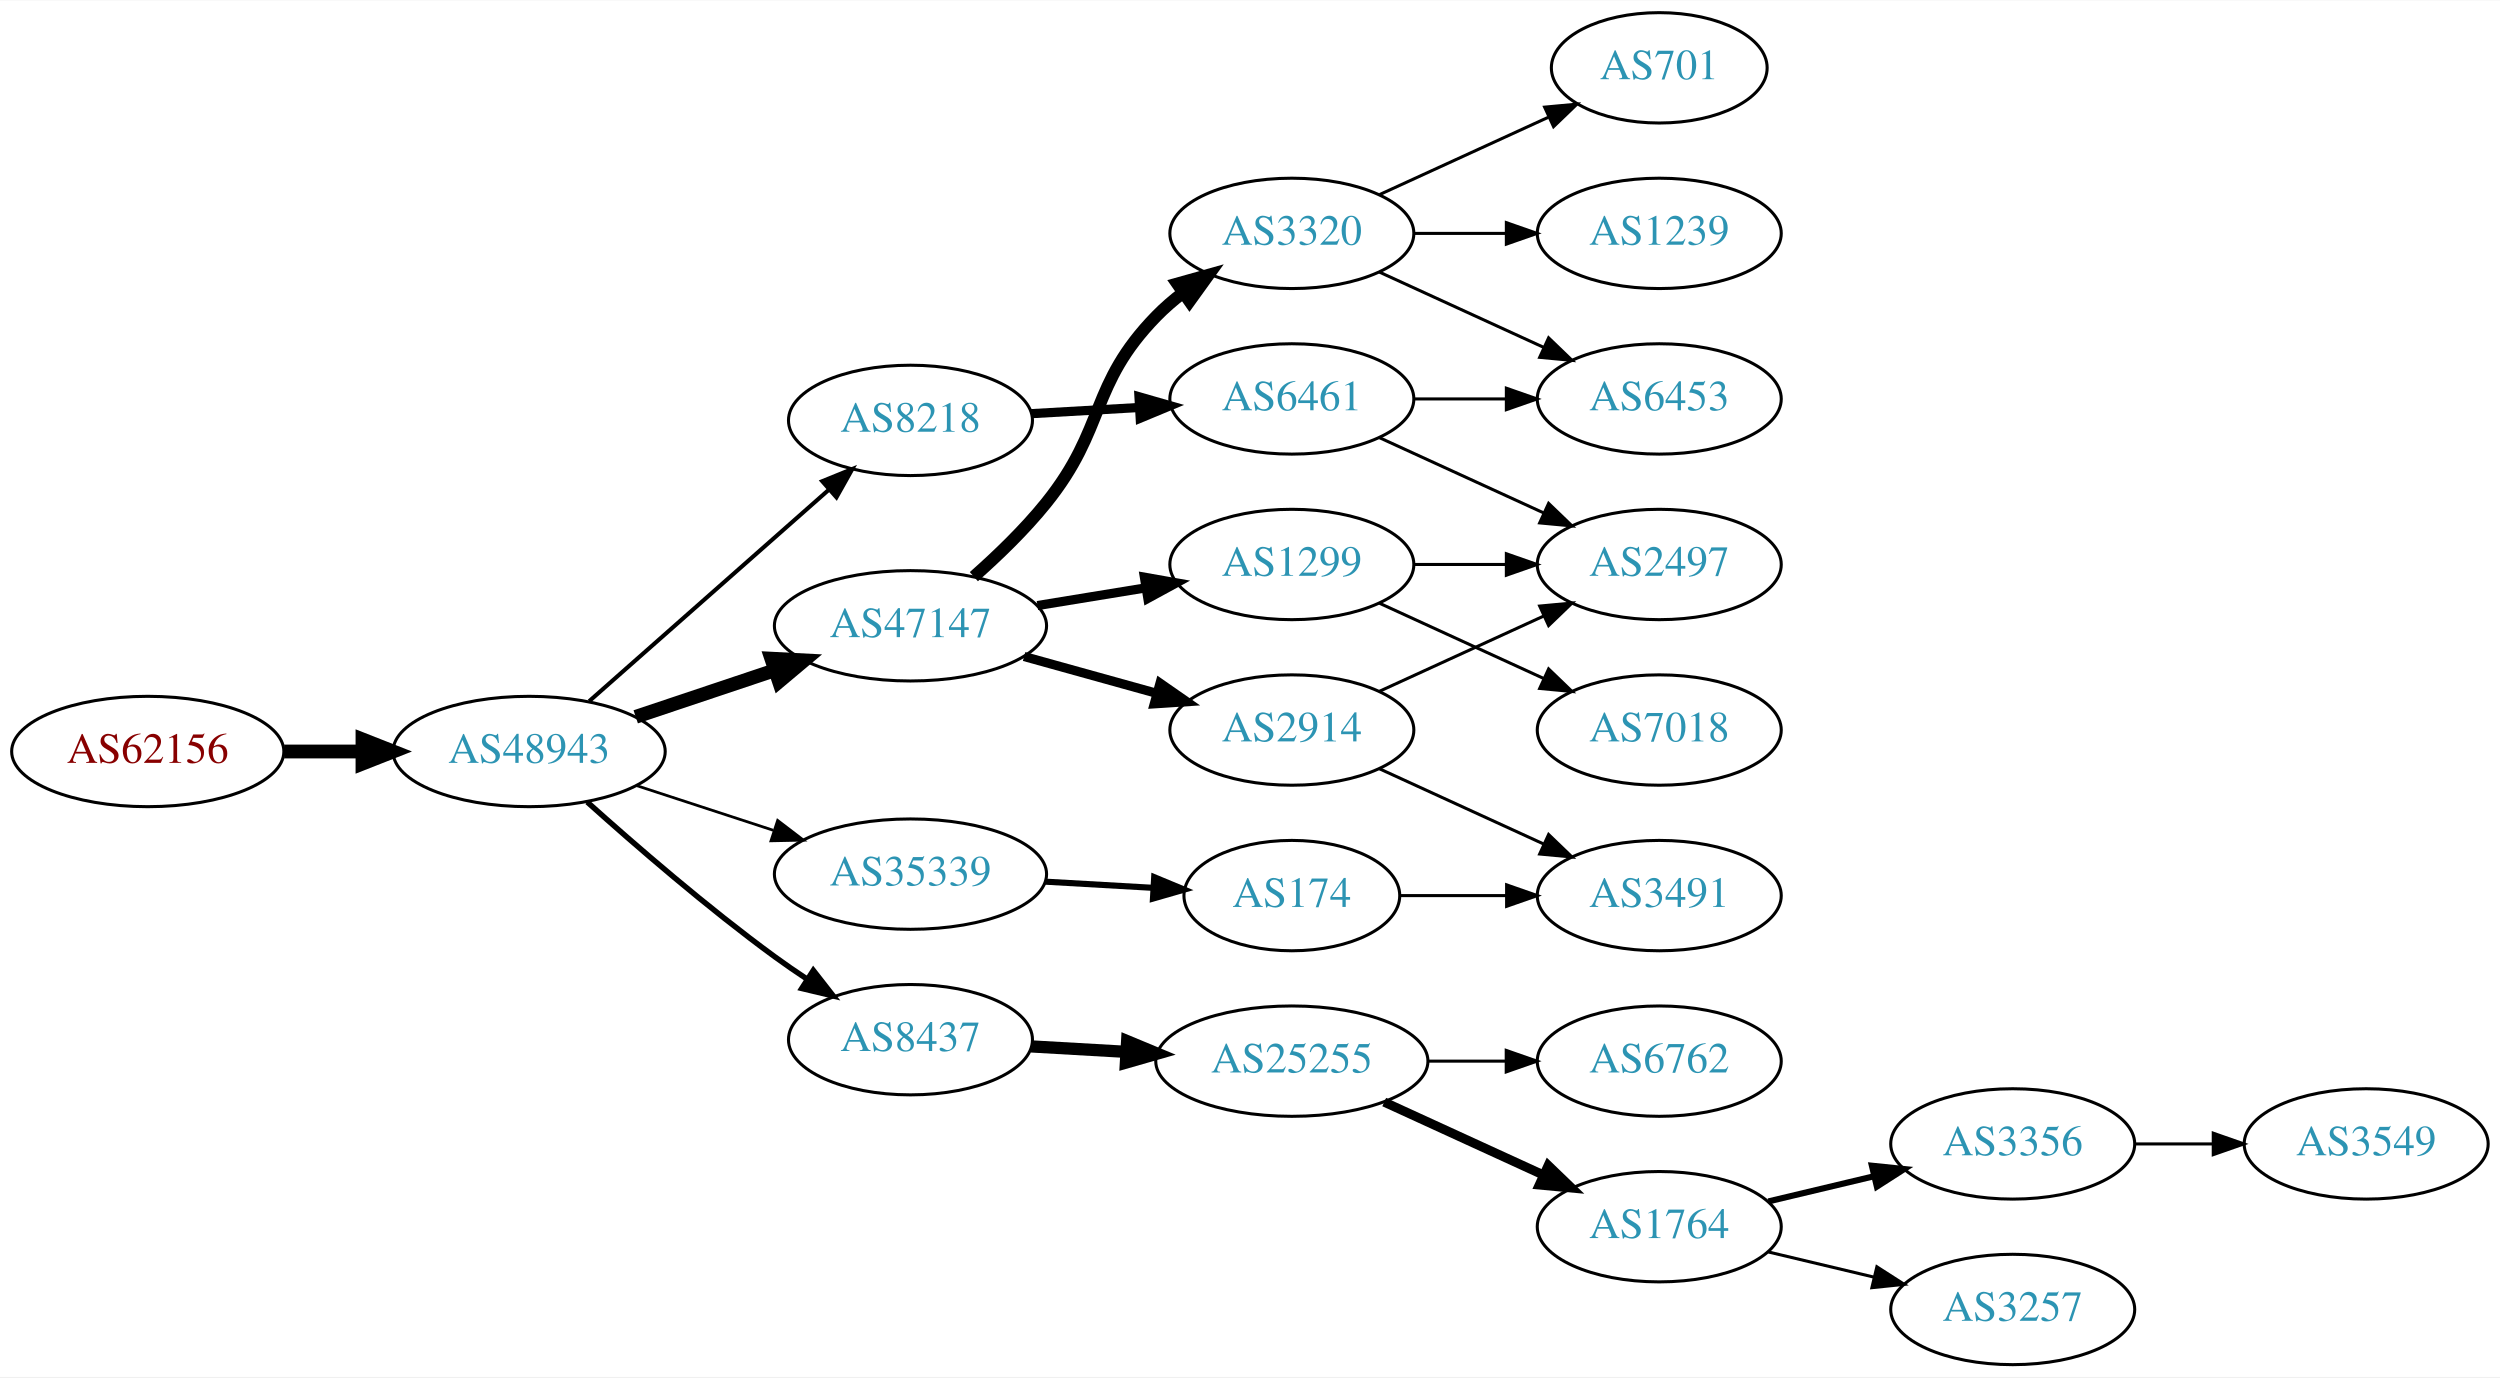
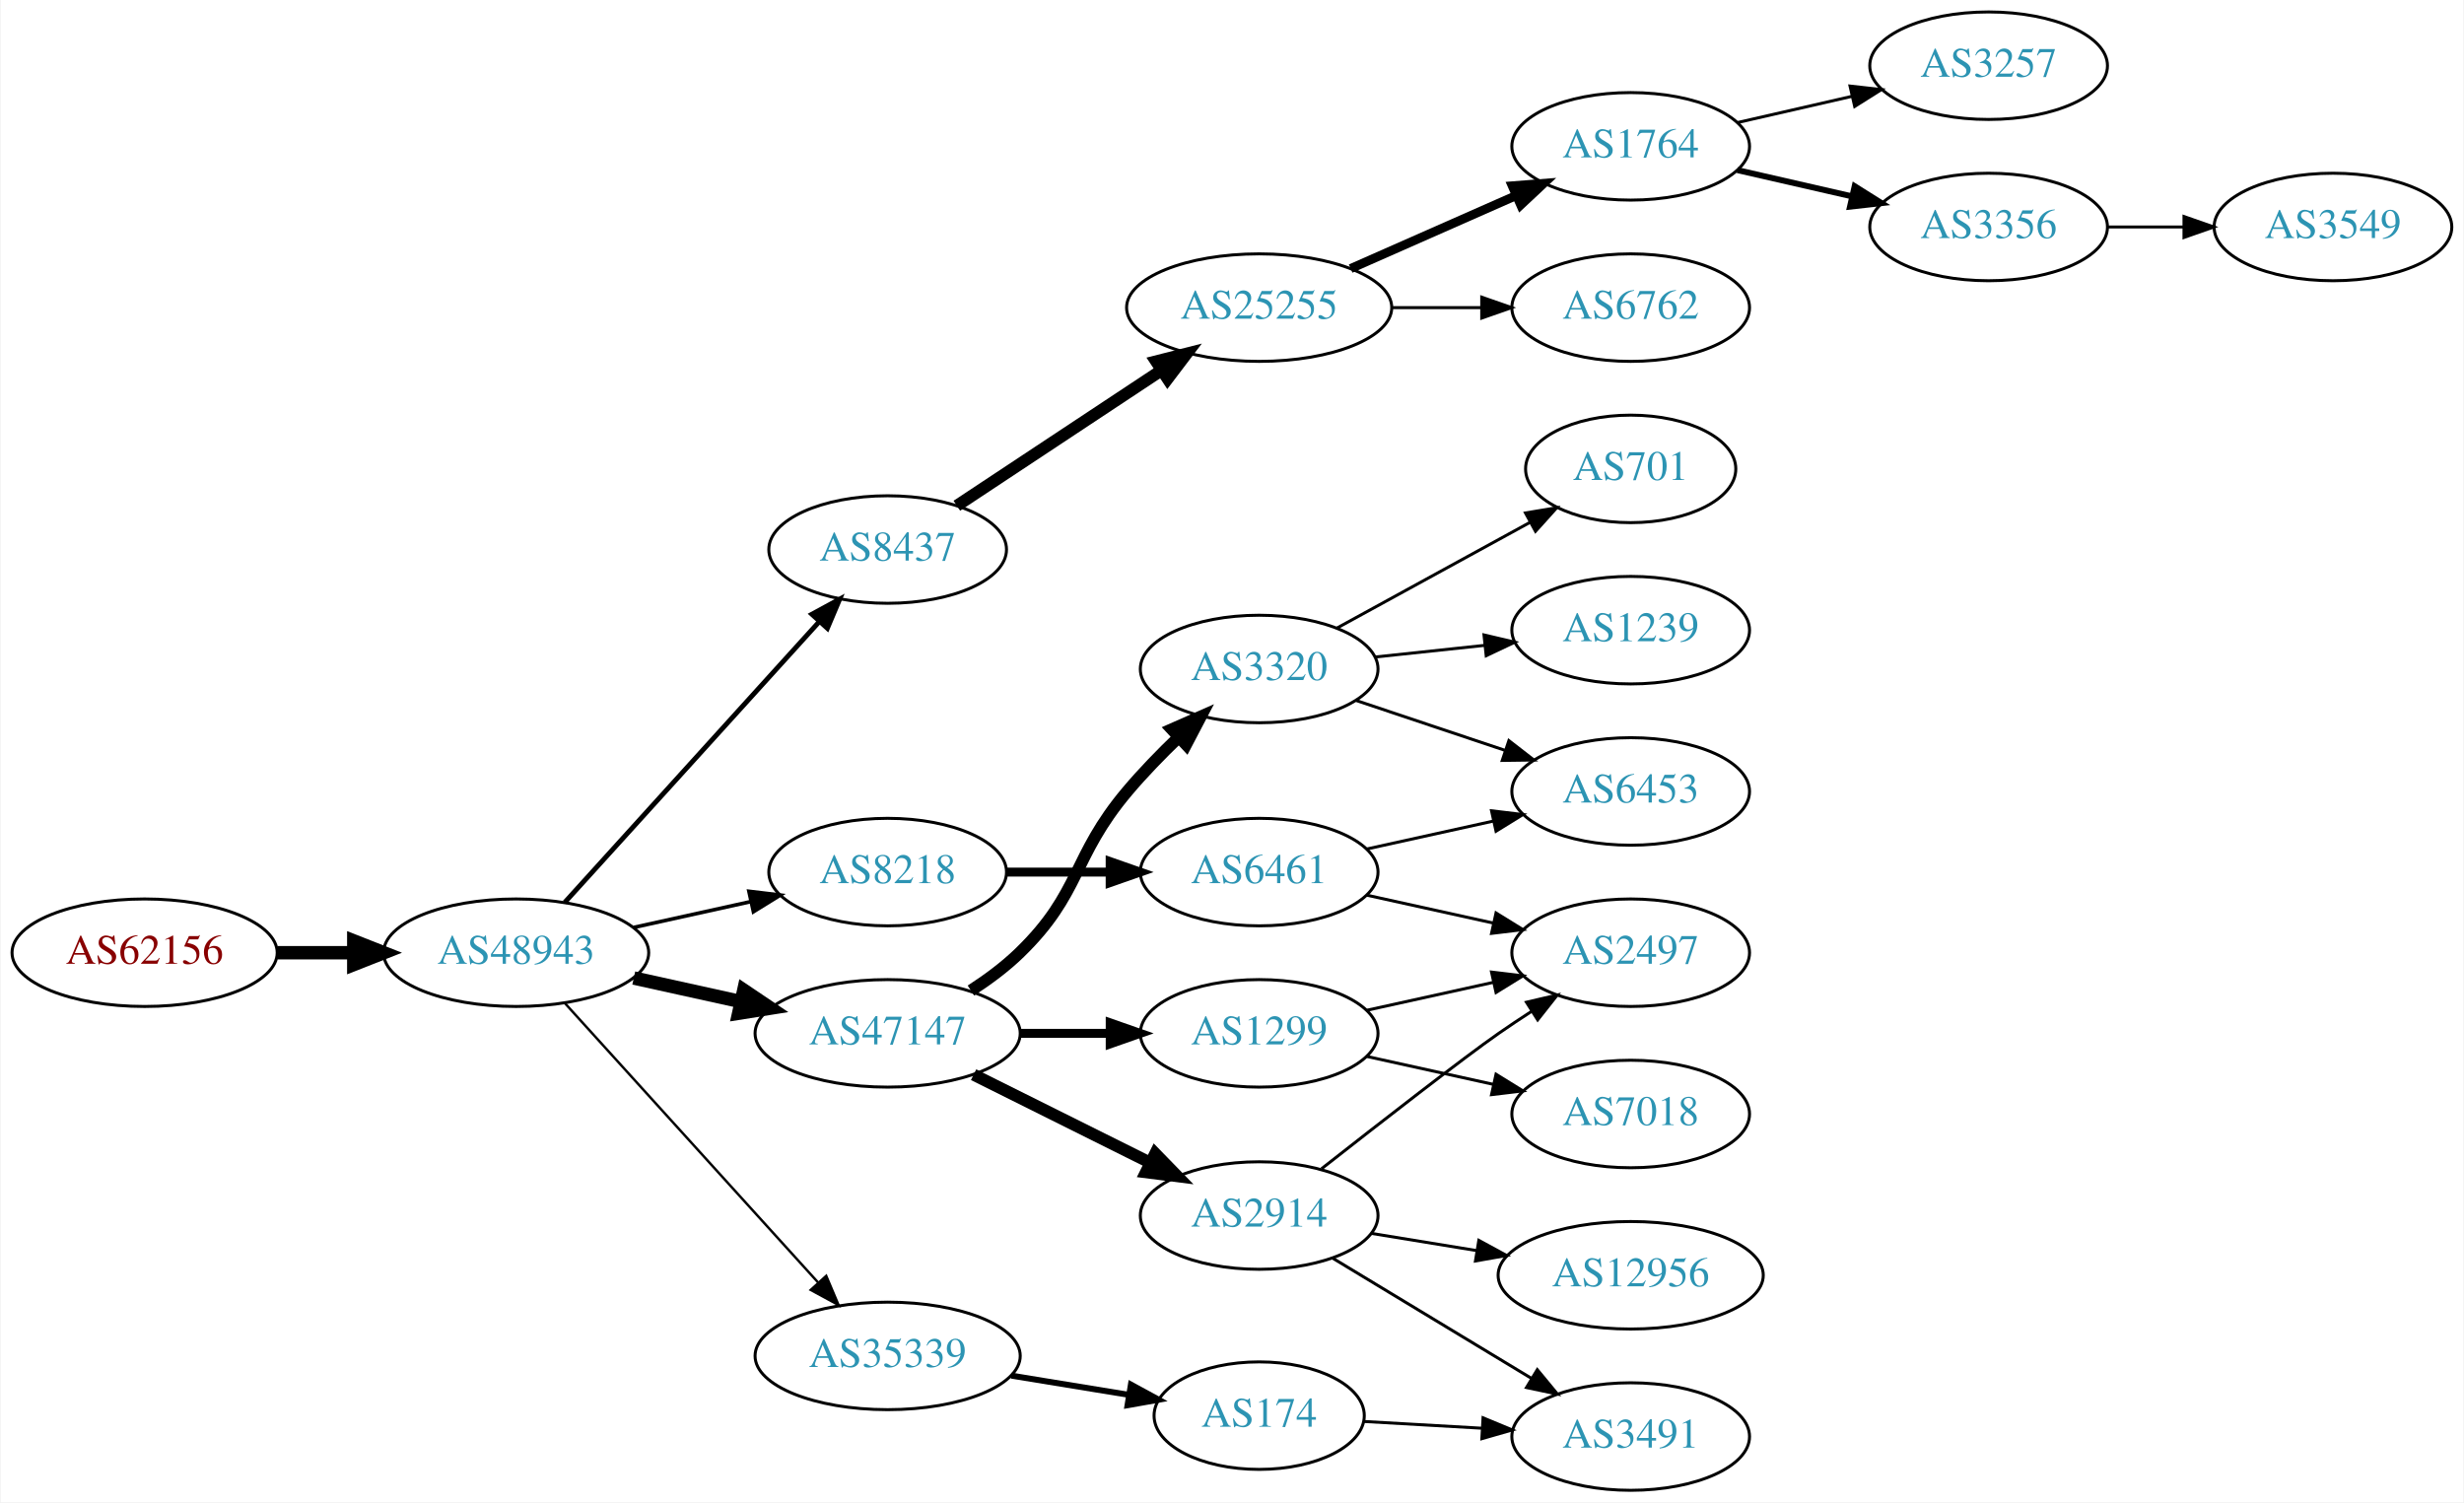
- <svg xmlns="http://www.w3.org/2000/svg" xmlns:xlink="http://www.w3.org/1999/xlink" width="815pt" height="449pt" viewBox="0.00 0.00 815.45 449.00">
-   <g id="graph0" class="graph" transform="scale(1 1) rotate(0) translate(4 445)">
-     <polygon fill="white" stroke="none" points="-4,4 -4,-445 811.448,-445 811.448,4 -4,4" />
+ <svg xmlns="http://www.w3.org/2000/svg" xmlns:xlink="http://www.w3.org/1999/xlink" width="825pt" height="503pt" viewBox="0.00 0.00 824.55 503.00">
+   <g id="graph0" class="graph" transform="scale(1 1) rotate(0) translate(4 499)">
+     <polygon fill="white" stroke="none" points="-4,4 -4,-499 820.547,-499 820.547,4 -4,4" />
    <g id="node1" class="node">
      <g id="a_node1">
        <a xlink:href="/asn/62156" xlink:title="AS62156 ~ HXS GmbH [AT]">
-           <ellipse fill="#ffffff" stroke="black" cx="44.196" cy="-200" rx="44.393" ry="18" />
-           <text text-anchor="middle" x="44.196" y="-196.3" font-family="Times,serif" font-size="14.00" fill="#880000">AS62156</text>
+           <ellipse fill="#ffffff" stroke="black" cx="44.196" cy="-180" rx="44.393" ry="18" />
+           <text text-anchor="middle" x="44.196" y="-176.3" font-family="Times,serif" font-size="14.00" fill="#880000">AS62156</text>
        </a>
      </g>
    </g>
    <g id="node2" class="node">
      <g id="a_node2">
        <a xlink:href="/asn/48943" xlink:title="AS48943 ~ KAPPER NETWORK-COMMUNICATIONS GmbH [AT]">
-           <ellipse fill="#ffffff" stroke="black" cx="168.588" cy="-200" rx="44.393" ry="18" />
-           <text text-anchor="middle" x="168.588" y="-196.3" font-family="Times,serif" font-size="14.00" fill="#2c94b3">AS48943</text>
+           <ellipse fill="#ffffff" stroke="black" cx="168.588" cy="-180" rx="44.393" ry="18" />
+           <text text-anchor="middle" x="168.588" y="-176.3" font-family="Times,serif" font-size="14.00" fill="#2c94b3">AS48943</text>
        </a>
      </g>
    </g>
    <g id="edge1" class="edge">
-       <path fill="none" stroke="black" stroke-width="4.5" d="M88.692,-200C96.898,-200 105.569,-200 114.041,-200" />
-       <polygon fill="black" stroke="black" stroke-width="4.5" points="114.233,-203.938 124.233,-200 114.233,-196.063 114.233,-203.938" />
+       <path fill="none" stroke="black" stroke-width="4.5" d="M88.692,-180C96.898,-180 105.569,-180 114.041,-180" />
+       <polygon fill="black" stroke="black" stroke-width="4.5" points="114.233,-183.938 124.233,-180 114.233,-176.063 114.233,-183.938" />
    </g>
    <g id="node3" class="node">
      <g id="a_node3">
-         <a xlink:href="/asn/47147" xlink:title="AS47147 ~ ANEXIA Internetdienstleistungs GmbH [AT]">
-           <ellipse fill="#ffffff" stroke="black" cx="292.98" cy="-241" rx="44.393" ry="18" />
-           <text text-anchor="middle" x="292.98" y="-237.3" font-family="Times,serif" font-size="14.00" fill="#2c94b3">AS47147</text>
+         <a xlink:href="/asn/8437" xlink:title="AS8437 ~ Hutchison Drei Austria GmbH [AT]">
+           <ellipse fill="#ffffff" stroke="black" cx="292.98" cy="-315" rx="39.794" ry="18" />
+           <text text-anchor="middle" x="292.98" y="-311.3" font-family="Times,serif" font-size="14.00" fill="#2c94b3">AS8437</text>
        </a>
      </g>
    </g>
    <g id="edge2" class="edge">
-       <path fill="none" stroke="black" stroke-width="4.5" d="M203.356,-211.312C217.403,-216.017 233.88,-221.537 248.791,-226.532" />
-       <polygon fill="black" stroke="black" stroke-width="4.5" points="247.59,-230.282 258.322,-229.725 250.091,-222.815 247.59,-230.282" />
+       <path fill="none" stroke="black" stroke-width="1.636" d="M184.842,-196.825C206.305,-220.499 245.536,-263.771 270.104,-290.87" />
+       <polygon fill="black" stroke="black" stroke-width="1.636" points="267.609,-293.329 276.919,-298.387 272.795,-288.628 267.609,-293.329" />
    </g>
    <g id="node4" class="node">
      <g id="a_node4">
-         <a xlink:href="/asn/8218" xlink:title="AS8218 ~ legacy Neotelecoms [FR]">
-           <ellipse fill="#ffffff" stroke="black" cx="292.98" cy="-308" rx="39.794" ry="18" />
-           <text text-anchor="middle" x="292.98" y="-304.3" font-family="Times,serif" font-size="14.00" fill="#2c94b3">AS8218</text>
+         <a xlink:href="/asn/47147" xlink:title="AS47147 ~ ANEXIA Internetdienstleistungs GmbH [AT]">
+           <ellipse fill="#ffffff" stroke="black" cx="292.98" cy="-153" rx="44.393" ry="18" />
+           <text text-anchor="middle" x="292.98" y="-149.3" font-family="Times,serif" font-size="14.00" fill="#2c94b3">AS47147</text>
        </a>
      </g>
    </g>
    <g id="edge3" class="edge">
-       <path fill="none" stroke="black" stroke-width="1.35" d="M188.177,-216.403C208.994,-234.772 242.87,-264.665 266.23,-285.278" />
-       <polygon fill="black" stroke="black" stroke-width="1.35" points="264.202,-288.156 274.016,-292.148 268.833,-282.907 264.202,-288.156" />
+       <path fill="none" stroke="black" stroke-width="4.5" d="M207.978,-171.531C219.37,-169.018 231.993,-166.233 243.917,-163.603" />
+       <polygon fill="black" stroke="black" stroke-width="4.5" points="244.81,-167.438 253.727,-161.439 243.113,-159.748 244.81,-167.438" />
    </g>
    <g id="node5" class="node">
      <g id="a_node5">
-         <a xlink:href="/asn/8437" xlink:title="AS8437 ~ Hutchison Drei Austria GmbH [AT]">
-           <ellipse fill="#ffffff" stroke="black" cx="292.98" cy="-106" rx="39.794" ry="18" />
-           <text text-anchor="middle" x="292.98" y="-102.3" font-family="Times,serif" font-size="14.00" fill="#2c94b3">AS8437</text>
+         <a xlink:href="/asn/8218" xlink:title="AS8218 ~ legacy Neotelecoms [FR]">
+           <ellipse fill="#ffffff" stroke="black" cx="292.98" cy="-207" rx="39.794" ry="18" />
+           <text text-anchor="middle" x="292.98" y="-203.3" font-family="Times,serif" font-size="14.00" fill="#2c94b3">AS8218</text>
        </a>
      </g>
    </g>
    <g id="edge4" class="edge">
-       <path fill="none" stroke="black" stroke-width="1.8" d="M187.542,-183.522C203.211,-169.46 226.817,-149.03 248.784,-133 252.16,-130.537 255.761,-128.063 259.389,-125.667" />
-       <polygon fill="black" stroke="black" stroke-width="1.8" points="261.289,-128.606 267.811,-120.256 257.506,-122.716 261.289,-128.606" />
+       <path fill="none" stroke="black" stroke-width="1.227" d="M207.978,-188.469C220.369,-191.202 234.216,-194.257 247.036,-197.085" />
+       <polygon fill="black" stroke="black" stroke-width="1.227" points="246.532,-200.558 257.051,-199.295 248.04,-193.722 246.532,-200.558" />
    </g>
    <g id="node6" class="node">
      <g id="a_node6">
        <a xlink:href="/asn/35339" xlink:title="AS35339 ~ AtNOC Clemens Zauner e.U. [AT]">
-           <ellipse fill="#ffffff" stroke="black" cx="292.98" cy="-160" rx="44.393" ry="18" />
-           <text text-anchor="middle" x="292.98" y="-156.3" font-family="Times,serif" font-size="14.00" fill="#2c94b3">AS35339</text>
+           <ellipse fill="#ffffff" stroke="black" cx="292.98" cy="-45" rx="44.393" ry="18" />
+           <text text-anchor="middle" x="292.98" y="-41.3" font-family="Times,serif" font-size="14.00" fill="#2c94b3">AS35339</text>
        </a>
      </g>
    </g>
    <g id="edge5" class="edge">
-       <path fill="none" stroke="black" stroke-width="0.9" d="M203.681,-188.858C217.474,-184.35 233.569,-179.09 248.211,-174.305" />
-       <polygon fill="black" stroke="black" stroke-width="0.9" points="249.652,-177.516 258.07,-171.082 247.478,-170.862 249.652,-177.516" />
+       <path fill="none" stroke="black" stroke-width="0.818" d="M184.842,-163.175C206.188,-139.63 245.11,-96.698 269.702,-69.574" />
+       <polygon fill="black" stroke="black" stroke-width="0.818" points="272.411,-71.796 276.535,-62.037 267.225,-67.095 272.411,-71.796" />
    </g>
    <g id="node7" class="node">
      <g id="a_node7">
+         <a xlink:href="/asn/25255" xlink:title="AS25255 ~ ==&gt; TELE2 AUSTRIA &lt;== [AT]">
+           <ellipse fill="#ffffff" stroke="black" cx="417.373" cy="-396" rx="44.393" ry="18" />
+           <text text-anchor="middle" x="417.373" y="-392.3" font-family="Times,serif" font-size="14.00" fill="#2c94b3">AS25255</text>
+         </a>
+       </g>
+     </g>
+     <g id="edge6" class="edge">
+       <path fill="none" stroke="black" stroke-width="4" d="M316.145,-329.668C335.277,-342.33 363.145,-360.774 384.641,-375" />
+       <polygon fill="black" stroke="black" stroke-width="4" points="382.853,-378.014 393.124,-380.614 386.717,-372.176 382.853,-378.014" />
+     </g>
+     <g id="node12" class="node">
+       <g id="a_node12">
+         <a xlink:href="/asn/2914" xlink:title="AS2914 ~ NTT America, Inc. [US]">
+           <ellipse fill="#ffffff" stroke="black" cx="417.373" cy="-92" rx="39.794" ry="18" />
+           <text text-anchor="middle" x="417.373" y="-88.3" font-family="Times,serif" font-size="14.00" fill="#2c94b3">AS2914</text>
+         </a>
+       </g>
+     </g>
+     <g id="edge11" class="edge">
+       <path fill="none" stroke="black" stroke-width="4" d="M321.753,-139.158C339.25,-130.438 362.006,-119.096 380.817,-109.721" />
+       <polygon fill="black" stroke="black" stroke-width="4" points="382.58,-112.753 389.968,-105.16 379.457,-106.488 382.58,-112.753" />
+     </g>
+     <g id="node13" class="node">
+       <g id="a_node13">
        <a xlink:href="/asn/1299" xlink:title="AS1299 ~ Telia Carrier [EU]">
-           <ellipse fill="#ffffff" stroke="black" cx="417.373" cy="-261" rx="39.794" ry="18" />
-           <text text-anchor="middle" x="417.373" y="-257.3" font-family="Times,serif" font-size="14.00" fill="#2c94b3">AS1299</text>
-         </a>
-       </g>
-     </g>
-     <g id="edge6" class="edge">
-       <path fill="none" stroke="black" stroke-width="3" d="M334.395,-247.604C345.705,-249.452 358.088,-251.476 369.727,-253.378" />
-       <polygon fill="black" stroke="black" stroke-width="3" points="369.283,-256.852 379.717,-255.01 370.412,-249.943 369.283,-256.852" />
+           <ellipse fill="#ffffff" stroke="black" cx="417.373" cy="-153" rx="39.794" ry="18" />
+           <text text-anchor="middle" x="417.373" y="-149.3" font-family="Times,serif" font-size="14.00" fill="#2c94b3">AS1299</text>
+         </a>
+       </g>
+     </g>
+     <g id="edge12" class="edge">
+       <path fill="none" stroke="black" stroke-width="3" d="M337.476,-153C347.165,-153 357.502,-153 367.394,-153" />
+       <polygon fill="black" stroke="black" stroke-width="3" points="367.497,-156.5 377.497,-153 367.497,-149.5 367.497,-156.5" />
+     </g>
+     <g id="node14" class="node">
+       <g id="a_node14">
+         <a xlink:href="/asn/3320" xlink:title="AS3320 ~ DTAG [DE]">
+           <ellipse fill="#ffffff" stroke="black" cx="417.373" cy="-275" rx="39.794" ry="18" />
+           <text text-anchor="middle" x="417.373" y="-271.3" font-family="Times,serif" font-size="14.00" fill="#2c94b3">AS3320</text>
+         </a>
+       </g>
+     </g>
+     <g id="edge13" class="edge">
+       <path fill="none" stroke="black" stroke-width="4" d="M320.864,-167.329C326.589,-171.036 332.355,-175.318 337.176,-180 357.87,-200.094 354.6,-211.934 373.176,-234 378.42,-240.229 384.526,-246.505 390.466,-252.211" />
+       <polygon fill="black" stroke="black" stroke-width="4" points="388.128,-254.817 397.825,-259.085 392.907,-249.701 388.128,-254.817" />
+     </g>
+     <g id="node15" class="node">
+       <g id="a_node15">
+         <a xlink:href="/asn/6461" xlink:title="AS6461 ~ Zayo Bandwidth [US]">
+           <ellipse fill="#ffffff" stroke="black" cx="417.373" cy="-207" rx="39.794" ry="18" />
+           <text text-anchor="middle" x="417.373" y="-203.3" font-family="Times,serif" font-size="14.00" fill="#2c94b3">AS6461</text>
+         </a>
+       </g>
+     </g>
+     <g id="edge14" class="edge">
+       <path fill="none" stroke="black" stroke-width="3" d="M332.706,-207C343.644,-207 355.695,-207 367.161,-207" />
+       <polygon fill="black" stroke="black" stroke-width="3" points="367.479,-210.5 377.479,-207 367.479,-203.5 367.479,-210.5" />
+     </g>
+     <g id="node21" class="node">
+       <g id="a_node21">
+         <a xlink:href="/asn/174" xlink:title="AS174 ~ Cogent Communications [US]">
+           <ellipse fill="#ffffff" stroke="black" cx="417.373" cy="-25" rx="35.194" ry="18" />
+           <text text-anchor="middle" x="417.373" y="-21.3" font-family="Times,serif" font-size="14.00" fill="#2c94b3">AS174</text>
+         </a>
+       </g>
+     </g>
+     <g id="edge22" class="edge">
+       <path fill="none" stroke="black" stroke-width="2" d="M334.395,-38.396C347.032,-36.331 361.01,-34.047 373.791,-31.958" />
+       <polygon fill="black" stroke="black" stroke-width="2" points="374.431,-35.4 383.736,-30.333 373.302,-28.492 374.431,-35.4" />
    </g>
    <g id="node8" class="node">
      <g id="a_node8">
-         <a xlink:href="/asn/2914" xlink:title="AS2914 ~ NTT America, Inc. [US]">
-           <ellipse fill="#ffffff" stroke="black" cx="417.373" cy="-207" rx="39.794" ry="18" />
-           <text text-anchor="middle" x="417.373" y="-203.3" font-family="Times,serif" font-size="14.00" fill="#2c94b3">AS2914</text>
+         <a xlink:href="/asn/1764" xlink:title="AS1764 ~ NEXTLAYER-AS [AT]">
+           <ellipse fill="#ffffff" stroke="black" cx="541.765" cy="-450" rx="39.794" ry="18" />
+           <text text-anchor="middle" x="541.765" y="-446.3" font-family="Times,serif" font-size="14.00" fill="#2c94b3">AS1764</text>
        </a>
      </g>
    </g>
    <g id="edge7" class="edge">
-       <path fill="none" stroke="black" stroke-width="3" d="M330.04,-230.983C343.544,-227.231 359.025,-222.931 373.115,-219.017" />
-       <polygon fill="black" stroke="black" stroke-width="3" points="374.382,-222.298 383.08,-216.249 372.508,-215.553 374.382,-222.298" />
+       <path fill="none" stroke="black" stroke-width="3" d="M448,-409.072C464.595,-416.393 485.454,-425.597 503.188,-433.421" />
+       <polygon fill="black" stroke="black" stroke-width="3" points="502.109,-436.77 512.671,-437.605 504.935,-430.366 502.109,-436.77" />
    </g>
    <g id="node9" class="node">
      <g id="a_node9">
-         <a xlink:href="/asn/3320" xlink:title="AS3320 ~ DTAG [DE]">
-           <ellipse fill="#ffffff" stroke="black" cx="417.373" cy="-369" rx="39.794" ry="18" />
-           <text text-anchor="middle" x="417.373" y="-365.3" font-family="Times,serif" font-size="14.00" fill="#2c94b3">AS3320</text>
+         <a xlink:href="/asn/6762" xlink:title="AS6762 ~ TELECOM ITALIA SPARKLE S.p.A. [IT]">
+           <ellipse fill="#ffffff" stroke="black" cx="541.765" cy="-396" rx="39.794" ry="18" />
+           <text text-anchor="middle" x="541.765" y="-392.3" font-family="Times,serif" font-size="14.00" fill="#2c94b3">AS6762</text>
        </a>
      </g>
    </g>
    <g id="edge8" class="edge">
-       <path fill="none" stroke="black" stroke-width="4" d="M313.653,-257.032C321.478,-263.944 330.249,-272.406 337.176,-281 356.934,-305.508 351.202,-319.458 373.176,-342 375.8,-344.691 378.743,-347.233 381.827,-349.601" />
-       <polygon fill="black" stroke="black" stroke-width="4" points="379.995,-352.591 390.198,-355.446 384.003,-346.851 379.995,-352.591" />
+       <path fill="none" stroke="black" d="M461.868,-396C471.557,-396 481.894,-396 491.787,-396" />
+       <polygon fill="black" stroke="black" points="491.889,-399.5 501.889,-396 491.889,-392.5 491.889,-399.5" />
    </g>
    <g id="node10" class="node">
      <g id="a_node10">
-         <a xlink:href="/asn/6461" xlink:title="AS6461 ~ Zayo Bandwidth [US]">
-           <ellipse fill="#ffffff" stroke="black" cx="417.373" cy="-315" rx="39.794" ry="18" />
-           <text text-anchor="middle" x="417.373" y="-311.3" font-family="Times,serif" font-size="14.00" fill="#2c94b3">AS6461</text>
+         <a xlink:href="/asn/3257" xlink:title="AS3257 ~ GTT [DE]">
+           <ellipse fill="#ffffff" stroke="black" cx="661.607" cy="-477" rx="39.794" ry="18" />
+           <text text-anchor="middle" x="661.607" y="-473.3" font-family="Times,serif" font-size="14.00" fill="#2c94b3">AS3257</text>
        </a>
      </g>
    </g>
    <g id="edge9" class="edge">
-       <path fill="none" stroke="black" stroke-width="3" d="M332.37,-310.196C343.54,-310.834 355.892,-311.541 367.61,-312.211" />
-       <polygon fill="black" stroke="black" stroke-width="3" points="367.515,-315.711 377.698,-312.788 367.914,-308.723 367.515,-315.711" />
+       <path fill="none" stroke="black" d="M577.484,-457.955C589.484,-460.704 603.105,-463.825 615.797,-466.733" />
+       <polygon fill="black" stroke="black" points="615.2,-470.187 625.729,-469.009 616.763,-463.364 615.2,-470.187" />
    </g>
    <g id="node11" class="node">
      <g id="a_node11">
-         <a xlink:href="/asn/25255" xlink:title="AS25255 ~ ==&gt; TELE2 AUSTRIA &lt;== [AT]">
-           <ellipse fill="#ffffff" stroke="black" cx="417.373" cy="-99" rx="44.393" ry="18" />
-           <text text-anchor="middle" x="417.373" y="-95.3" font-family="Times,serif" font-size="14.00" fill="#2c94b3">AS25255</text>
+         <a xlink:href="/asn/3356" xlink:title="AS3356 ~ Level 3 Parent, LLC [US]">
+           <ellipse fill="#ffffff" stroke="black" cx="661.607" cy="-423" rx="39.794" ry="18" />
+           <text text-anchor="middle" x="661.607" y="-419.3" font-family="Times,serif" font-size="14.00" fill="#2c94b3">AS3356</text>
        </a>
      </g>
    </g>
    <g id="edge10" class="edge">
-       <path fill="none" stroke="black" stroke-width="4" d="M332.37,-103.804C342.15,-103.245 352.836,-102.634 363.209,-102.041" />
-       <polygon fill="black" stroke="black" stroke-width="4" points="363.649,-105.521 373.433,-101.456 363.249,-98.533 363.649,-105.521" />
+       <path fill="none" stroke="black" stroke-width="2" d="M577.484,-442.045C589.484,-439.296 603.105,-436.175 615.797,-433.267" />
+       <polygon fill="black" stroke="black" stroke-width="2" points="616.763,-436.636 625.729,-430.991 615.2,-429.813 616.763,-436.636" />
+     </g>
+     <g id="node22" class="node">
+       <g id="a_node22">
+         <a xlink:href="/asn/3549" xlink:title="AS3549 ~ Level 3 Parent, LLC [US]">
+           <ellipse fill="#ffffff" stroke="black" cx="776.9" cy="-423" rx="39.794" ry="18" />
+           <text text-anchor="middle" x="776.9" y="-419.3" font-family="Times,serif" font-size="14.00" fill="#2c94b3">AS3549</text>
+         </a>
+       </g>
+     </g>
+     <g id="edge23" class="edge">
+       <path fill="none" stroke="black" d="M701.279,-423C709.482,-423 718.246,-423 726.779,-423" />
+       <polygon fill="black" stroke="black" points="727.018,-426.5 737.018,-423 727.018,-419.5 727.018,-426.5" />
+     </g>
+     <g id="node17" class="node">
+       <g id="a_node17">
+         <a xlink:href="/asn/2497" xlink:title="AS2497 ~ Internet Initiative Japan Inc. [JP]">
+           <ellipse fill="#ffffff" stroke="black" cx="541.765" cy="-180" rx="39.794" ry="18" />
+           <text text-anchor="middle" x="541.765" y="-176.3" font-family="Times,serif" font-size="14.00" fill="#2c94b3">AS2497</text>
+         </a>
+       </g>
+     </g>
+     <g id="edge26" class="edge">
+       <path fill="none" stroke="black" d="M438.257,-107.672C457.731,-122.954 486.097,-145.025 497.569,-153 501.081,-155.442 504.809,-157.925 508.545,-160.347" />
+       <polygon fill="black" stroke="black" points="506.863,-163.425 517.179,-165.837 510.619,-157.518 506.863,-163.425" />
+     </g>
+     <g id="node23" class="node">
+       <g id="a_node23">
+         <a xlink:href="/asn/3491" xlink:title="AS3491 ~ PCCW Global, Inc. [US]">
+           <ellipse fill="#ffffff" stroke="black" cx="541.765" cy="-18" rx="39.794" ry="18" />
+           <text text-anchor="middle" x="541.765" y="-14.3" font-family="Times,serif" font-size="14.00" fill="#2c94b3">AS3491</text>
+         </a>
+       </g>
+     </g>
+     <g id="edge24" class="edge">
+       <path fill="none" stroke="black" d="M441.971,-77.732C460.935,-66.266 487.763,-50.045 508.678,-37.4" />
+       <polygon fill="black" stroke="black" points="510.492,-40.393 517.239,-32.224 506.87,-34.403 510.492,-40.393" />
+     </g>
+     <g id="node24" class="node">
+       <g id="a_node24">
+         <a xlink:href="/asn/12956" xlink:title="AS12956 ~ TELXIUS [ES]">
+           <ellipse fill="#ffffff" stroke="black" cx="541.765" cy="-72" rx="44.393" ry="18" />
+           <text text-anchor="middle" x="541.765" y="-68.3" font-family="Times,serif" font-size="14.00" fill="#2c94b3">AS12956</text>
+         </a>
+       </g>
+     </g>
+     <g id="edge25" class="edge">
+       <path fill="none" stroke="black" d="M455.094,-85.999C466.095,-84.202 478.359,-82.198 490.092,-80.28" />
+       <polygon fill="black" stroke="black" points="490.915,-83.692 500.22,-78.625 489.786,-76.784 490.915,-83.692" />
    </g>
    <g id="node16" class="node">
      <g id="a_node16">
-         <a xlink:href="/asn/174" xlink:title="AS174 ~ Cogent Communications [US]">
-           <ellipse fill="#ffffff" stroke="black" cx="417.373" cy="-153" rx="35.194" ry="18" />
-           <text text-anchor="middle" x="417.373" y="-149.3" font-family="Times,serif" font-size="14.00" fill="#2c94b3">AS174</text>
+         <a xlink:href="/asn/7018" xlink:title="AS7018 ~ AT&amp;T Services, Inc. [US]">
+           <ellipse fill="#ffffff" stroke="black" cx="541.765" cy="-126" rx="39.794" ry="18" />
+           <text text-anchor="middle" x="541.765" y="-122.3" font-family="Times,serif" font-size="14.00" fill="#2c94b3">AS7018</text>
        </a>
      </g>
    </g>
    <g id="edge15" class="edge">
-       <path fill="none" stroke="black" stroke-width="2" d="M336.787,-157.552C348.187,-156.9 360.526,-156.194 372.007,-155.537" />
-       <polygon fill="black" stroke="black" stroke-width="2" points="372.475,-159.016 382.259,-154.951 372.076,-152.028 372.475,-159.016" />
-     </g>
-     <g id="node14" class="node">
-       <g id="a_node14">
-         <a xlink:href="/asn/2497" xlink:title="AS2497 ~ Internet Initiative Japan Inc. [JP]">
-           <ellipse fill="#ffffff" stroke="black" cx="537.215" cy="-261" rx="39.794" ry="18" />
-           <text text-anchor="middle" x="537.215" y="-257.3" font-family="Times,serif" font-size="14.00" fill="#2c94b3">AS2497</text>
-         </a>
-       </g>
-     </g>
-     <g id="edge22" class="edge">
-       <path fill="none" stroke="black" d="M457.285,-261C466.839,-261 477.188,-261 487.151,-261" />
-       <polygon fill="black" stroke="black" points="487.343,-264.5 497.343,-261 487.343,-257.5 487.343,-264.5" />
-     </g>
-     <g id="node23" class="node">
-       <g id="a_node23">
-         <a xlink:href="/asn/7018" xlink:title="AS7018 ~ AT&amp;T Services, Inc. [US]">
-           <ellipse fill="#ffffff" stroke="black" cx="537.215" cy="-207" rx="39.794" ry="18" />
-           <text text-anchor="middle" x="537.215" y="-203.3" font-family="Times,serif" font-size="14.00" fill="#2c94b3">AS7018</text>
-         </a>
-       </g>
-     </g>
-     <g id="edge23" class="edge">
-       <path fill="none" stroke="black" d="M446.001,-248.339C461.958,-241.027 482.229,-231.739 499.512,-223.819" />
-       <polygon fill="black" stroke="black" points="501.126,-226.929 508.759,-219.581 498.21,-220.565 501.126,-226.929" />
-     </g>
-     <g id="edge13" class="edge">
-       <path fill="none" stroke="black" d="M446.001,-219.661C461.958,-226.973 482.229,-236.261 499.512,-244.181" />
-       <polygon fill="black" stroke="black" points="498.21,-247.435 508.759,-248.419 501.126,-241.071 498.21,-247.435" />
-     </g>
-     <g id="node15" class="node">
-       <g id="a_node15">
-         <a xlink:href="/asn/3491" xlink:title="AS3491 ~ PCCW Global, Inc. [US]">
-           <ellipse fill="#ffffff" stroke="black" cx="537.215" cy="-153" rx="39.794" ry="18" />
-           <text text-anchor="middle" x="537.215" y="-149.3" font-family="Times,serif" font-size="14.00" fill="#2c94b3">AS3491</text>
-         </a>
-       </g>
-     </g>
-     <g id="edge14" class="edge">
-       <path fill="none" stroke="black" d="M446.001,-194.339C461.958,-187.027 482.229,-177.739 499.512,-169.819" />
-       <polygon fill="black" stroke="black" points="501.126,-172.929 508.759,-165.581 498.21,-166.565 501.126,-172.929" />
+       <path fill="none" stroke="black" d="M453.445,-145.263C466.632,-142.354 481.812,-139.005 495.778,-135.924" />
+       <polygon fill="black" stroke="black" points="496.676,-139.31 505.687,-133.738 495.168,-132.475 496.676,-139.31" />
+     </g>
+     <g id="edge16" class="edge">
+       <path fill="none" stroke="black" d="M453.445,-160.737C466.632,-163.646 481.812,-166.995 495.778,-170.076" />
+       <polygon fill="black" stroke="black" points="495.168,-173.525 505.687,-172.262 496.676,-166.69 495.168,-173.525" />
+     </g>
+     <g id="node18" class="node">
+       <g id="a_node18">
+         <a xlink:href="/asn/701" xlink:title="AS701 ~ UUNET [US]">
+           <ellipse fill="#ffffff" stroke="black" cx="541.765" cy="-342" rx="35.194" ry="18" />
+           <text text-anchor="middle" x="541.765" y="-338.3" font-family="Times,serif" font-size="14.00" fill="#2c94b3">AS701</text>
+         </a>
+       </g>
+     </g>
+     <g id="edge17" class="edge">
+       <path fill="none" stroke="black" d="M443.436,-288.72C462.115,-298.946 487.793,-313.002 508.083,-324.11" />
+       <polygon fill="black" stroke="black" points="506.53,-327.249 516.983,-328.981 509.891,-321.109 506.53,-327.249" />
+     </g>
+     <g id="node19" class="node">
+       <g id="a_node19">
+         <a xlink:href="/asn/6453" xlink:title="AS6453 ~ TATA COMMUNICATIONS (AMERICA) INC [US]">
+           <ellipse fill="#ffffff" stroke="black" cx="541.765" cy="-234" rx="39.794" ry="18" />
+           <text text-anchor="middle" x="541.765" y="-230.3" font-family="Times,serif" font-size="14.00" fill="#2c94b3">AS6453</text>
+         </a>
+       </g>
+     </g>
+     <g id="edge18" class="edge">
+       <path fill="none" stroke="black" d="M449.892,-264.441C465.024,-259.372 483.352,-253.233 499.572,-247.799" />
+       <polygon fill="black" stroke="black" points="500.982,-251.018 509.352,-244.523 498.759,-244.38 500.982,-251.018" />
    </g>
    <g id="node20" class="node">
      <g id="a_node20">
-         <a xlink:href="/asn/6453" xlink:title="AS6453 ~ TATA COMMUNICATIONS (AMERICA) INC [US]">
-           <ellipse fill="#ffffff" stroke="black" cx="537.215" cy="-315" rx="39.794" ry="18" />
-           <text text-anchor="middle" x="537.215" y="-311.3" font-family="Times,serif" font-size="14.00" fill="#2c94b3">AS6453</text>
+         <a xlink:href="/asn/1239" xlink:title="AS1239 ~ Sprint [US]">
+           <ellipse fill="#ffffff" stroke="black" cx="541.765" cy="-288" rx="39.794" ry="18" />
+           <text text-anchor="middle" x="541.765" y="-284.3" font-family="Times,serif" font-size="14.00" fill="#2c94b3">AS1239</text>
        </a>
      </g>
    </g>
    <g id="edge19" class="edge">
-       <path fill="none" stroke="black" d="M446.001,-356.339C461.958,-349.027 482.229,-339.739 499.512,-331.819" />
-       <polygon fill="black" stroke="black" points="501.126,-334.929 508.759,-327.581 498.21,-328.565 501.126,-334.929" />
-     </g>
-     <g id="node21" class="node">
-       <g id="a_node21">
-         <a xlink:href="/asn/701" xlink:title="AS701 ~ UUNET [US]">
-           <ellipse fill="#ffffff" stroke="black" cx="537.215" cy="-423" rx="35.194" ry="18" />
-           <text text-anchor="middle" x="537.215" y="-419.3" font-family="Times,serif" font-size="14.00" fill="#2c94b3">AS701</text>
-         </a>
-       </g>
+       <path fill="none" stroke="black" d="M456.093,-279.007C467.726,-280.242 480.693,-281.619 492.914,-282.917" />
+       <polygon fill="black" stroke="black" points="492.644,-286.408 502.958,-283.984 493.384,-279.448 492.644,-286.408" />
    </g>
    <g id="edge20" class="edge">
-       <path fill="none" stroke="black" d="M446.001,-381.661C462.418,-389.183 483.399,-398.798 500.996,-406.861" />
-       <polygon fill="black" stroke="black" points="499.824,-410.174 510.373,-411.158 502.74,-403.811 499.824,-410.174" />
-     </g>
-     <g id="node22" class="node">
-       <g id="a_node22">
-         <a xlink:href="/asn/1239" xlink:title="AS1239 ~ Sprint [US]">
-           <ellipse fill="#ffffff" stroke="black" cx="537.215" cy="-369" rx="39.794" ry="18" />
-           <text text-anchor="middle" x="537.215" y="-365.3" font-family="Times,serif" font-size="14.00" fill="#2c94b3">AS1239</text>
-         </a>
-       </g>
+       <path fill="none" stroke="black" d="M453.445,-199.263C466.632,-196.354 481.812,-193.005 495.778,-189.924" />
+       <polygon fill="black" stroke="black" points="496.676,-193.31 505.687,-187.738 495.168,-186.475 496.676,-193.31" />
    </g>
    <g id="edge21" class="edge">
-       <path fill="none" stroke="black" d="M457.285,-369C466.839,-369 477.188,-369 487.151,-369" />
-       <polygon fill="black" stroke="black" points="487.343,-372.5 497.343,-369 487.343,-365.5 487.343,-372.5" />
-     </g>
-     <g id="edge24" class="edge">
-       <path fill="none" stroke="black" d="M446.001,-302.339C461.958,-295.027 482.229,-285.739 499.512,-277.819" />
-       <polygon fill="black" stroke="black" points="501.126,-280.929 508.759,-273.581 498.21,-274.565 501.126,-280.929" />
-     </g>
-     <g id="edge25" class="edge">
-       <path fill="none" stroke="black" d="M457.285,-315C466.839,-315 477.188,-315 487.151,-315" />
-       <polygon fill="black" stroke="black" points="487.343,-318.5 497.343,-315 487.343,-311.5 487.343,-318.5" />
-     </g>
-     <g id="node12" class="node">
-       <g id="a_node12">
-         <a xlink:href="/asn/6762" xlink:title="AS6762 ~ TELECOM ITALIA SPARKLE S.p.A. [IT]">
-           <ellipse fill="#ffffff" stroke="black" cx="537.215" cy="-99" rx="39.794" ry="18" />
-           <text text-anchor="middle" x="537.215" y="-95.3" font-family="Times,serif" font-size="14.00" fill="#2c94b3">AS6762</text>
-         </a>
-       </g>
-     </g>
-     <g id="edge11" class="edge">
-       <path fill="none" stroke="black" d="M461.584,-99C469.896,-99 478.659,-99 487.141,-99" />
-       <polygon fill="black" stroke="black" points="487.3,-102.5 497.3,-99 487.3,-95.5 487.3,-102.5" />
-     </g>
-     <g id="node13" class="node">
-       <g id="a_node13">
-         <a xlink:href="/asn/1764" xlink:title="AS1764 ~ NEXTLAYER-AS [AT]">
-           <ellipse fill="#ffffff" stroke="black" cx="537.215" cy="-45" rx="39.794" ry="18" />
-           <text text-anchor="middle" x="537.215" y="-41.3" font-family="Times,serif" font-size="14.00" fill="#2c94b3">AS1764</text>
-         </a>
-       </g>
-     </g>
-     <g id="edge12" class="edge">
-       <path fill="none" stroke="black" stroke-width="3" d="M447.502,-85.652C463.113,-78.498 482.511,-69.609 499.183,-61.969" />
-       <polygon fill="black" stroke="black" stroke-width="3" points="501.002,-64.986 508.635,-57.638 498.086,-58.622 501.002,-64.986" />
-     </g>
-     <g id="node17" class="node">
-       <g id="a_node17">
-         <a xlink:href="/asn/3356" xlink:title="AS3356 ~ Level 3 Parent, LLC [US]">
-           <ellipse fill="#ffffff" stroke="black" cx="652.508" cy="-72" rx="39.794" ry="18" />
-           <text text-anchor="middle" x="652.508" y="-68.3" font-family="Times,serif" font-size="14.00" fill="#2c94b3">AS3356</text>
-         </a>
-       </g>
-     </g>
-     <g id="edge16" class="edge">
-       <path fill="none" stroke="black" stroke-width="2" d="M572.822,-53.248C583.694,-55.838 595.848,-58.735 607.291,-61.462" />
-       <polygon fill="black" stroke="black" stroke-width="2" points="606.574,-64.889 617.113,-63.803 608.197,-58.08 606.574,-64.889" />
-     </g>
-     <g id="node18" class="node">
-       <g id="a_node18">
-         <a xlink:href="/asn/3257" xlink:title="AS3257 ~ GTT [DE]">
-           <ellipse fill="#ffffff" stroke="black" cx="652.508" cy="-18" rx="39.794" ry="18" />
-           <text text-anchor="middle" x="652.508" y="-14.3" font-family="Times,serif" font-size="14.00" fill="#2c94b3">AS3257</text>
-         </a>
-       </g>
-     </g>
-     <g id="edge17" class="edge">
-       <path fill="none" stroke="black" d="M572.822,-36.752C583.694,-34.162 595.848,-31.265 607.291,-28.538" />
-       <polygon fill="black" stroke="black" points="608.197,-31.92 617.113,-26.197 606.574,-25.111 608.197,-31.92" />
-     </g>
-     <g id="edge26" class="edge">
-       <path fill="none" stroke="black" d="M452.774,-153C463.598,-153 475.766,-153 487.393,-153" />
-       <polygon fill="black" stroke="black" points="487.424,-156.5 497.424,-153 487.424,-149.5 487.424,-156.5" />
-     </g>
-     <g id="node19" class="node">
-       <g id="a_node19">
-         <a xlink:href="/asn/3549" xlink:title="AS3549 ~ Level 3 Parent, LLC [US]">
-           <ellipse fill="#ffffff" stroke="black" cx="767.801" cy="-72" rx="39.794" ry="18" />
-           <text text-anchor="middle" x="767.801" y="-68.3" font-family="Times,serif" font-size="14.00" fill="#2c94b3">AS3549</text>
-         </a>
-       </g>
-     </g>
-     <g id="edge18" class="edge">
-       <path fill="none" stroke="black" d="M692.18,-72C700.383,-72 709.147,-72 717.679,-72" />
-       <polygon fill="black" stroke="black" points="717.919,-75.5 727.919,-72 717.919,-68.5 717.919,-75.5" />
+       <path fill="none" stroke="black" d="M453.445,-214.737C466.632,-217.646 481.812,-220.995 495.778,-224.076" />
+       <polygon fill="black" stroke="black" points="495.168,-227.525 505.687,-226.262 496.676,-220.69 495.168,-227.525" />
+     </g>
+     <g id="edge27" class="edge">
+       <path fill="none" stroke="black" d="M452.466,-23.05C464.633,-22.354 478.591,-21.556 491.763,-20.802" />
+       <polygon fill="black" stroke="black" points="492.326,-24.276 502.11,-20.211 491.926,-17.288 492.326,-24.276" />
    </g>
  </g>
</svg>
